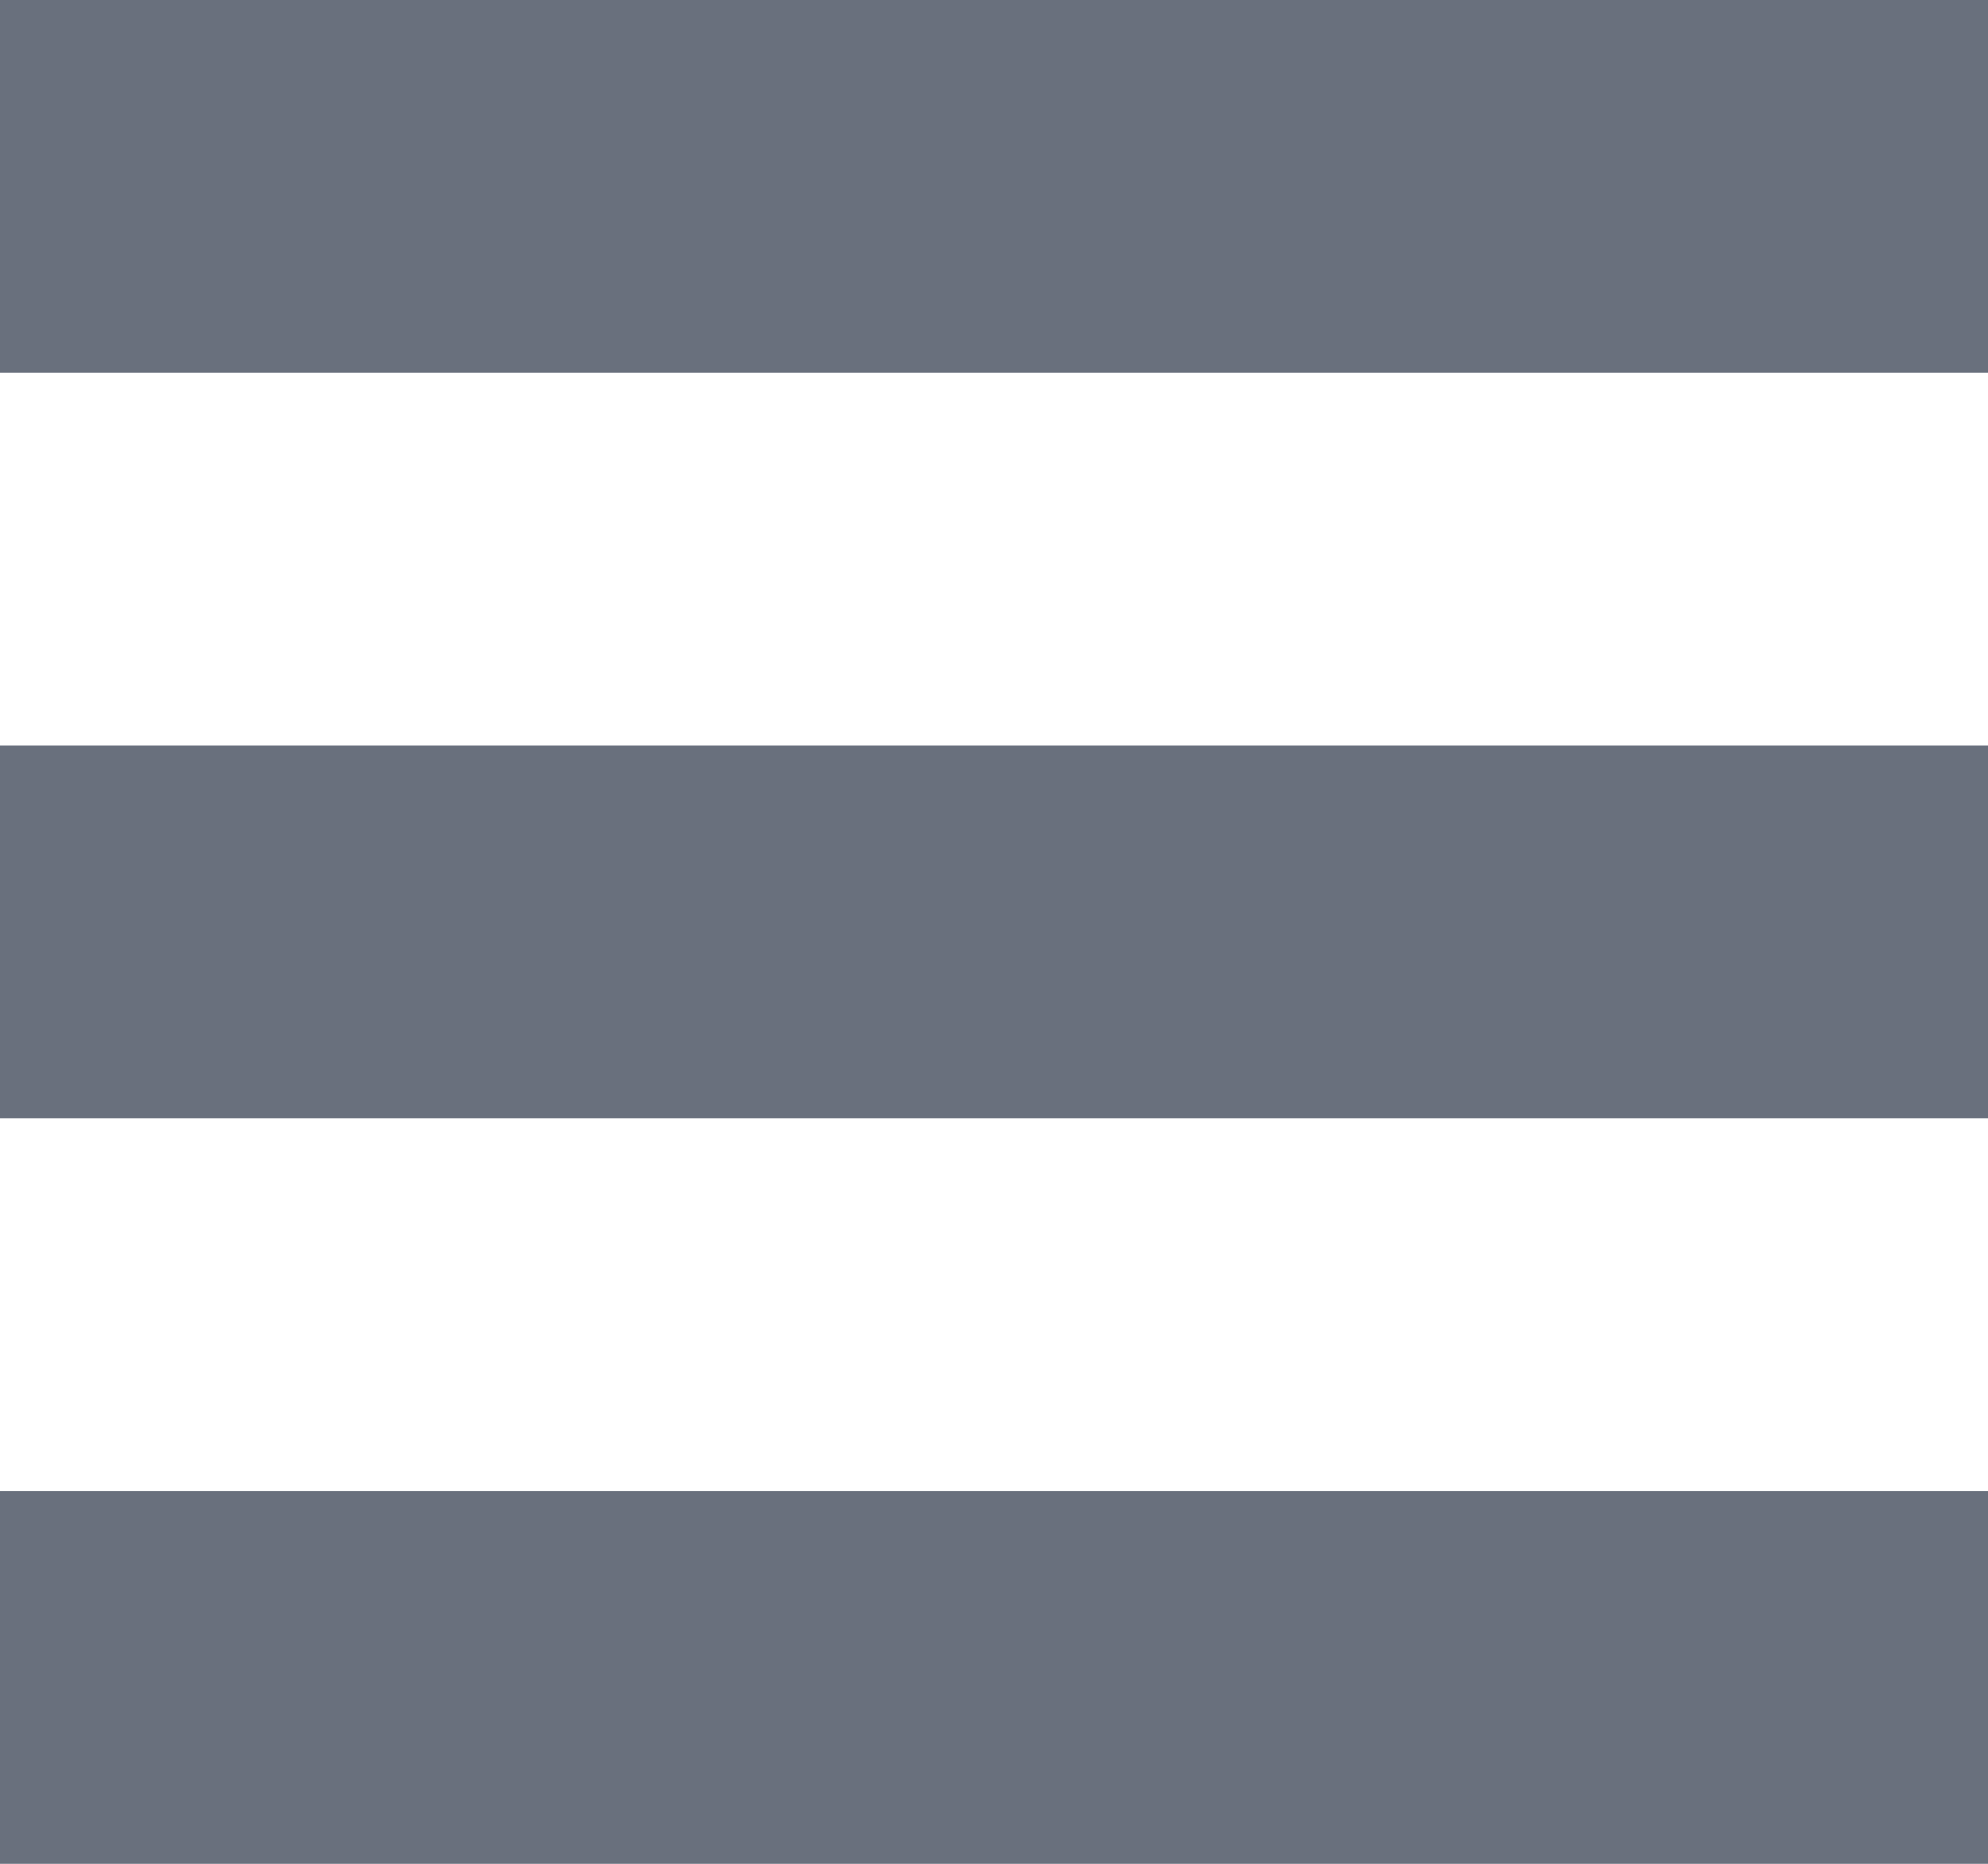
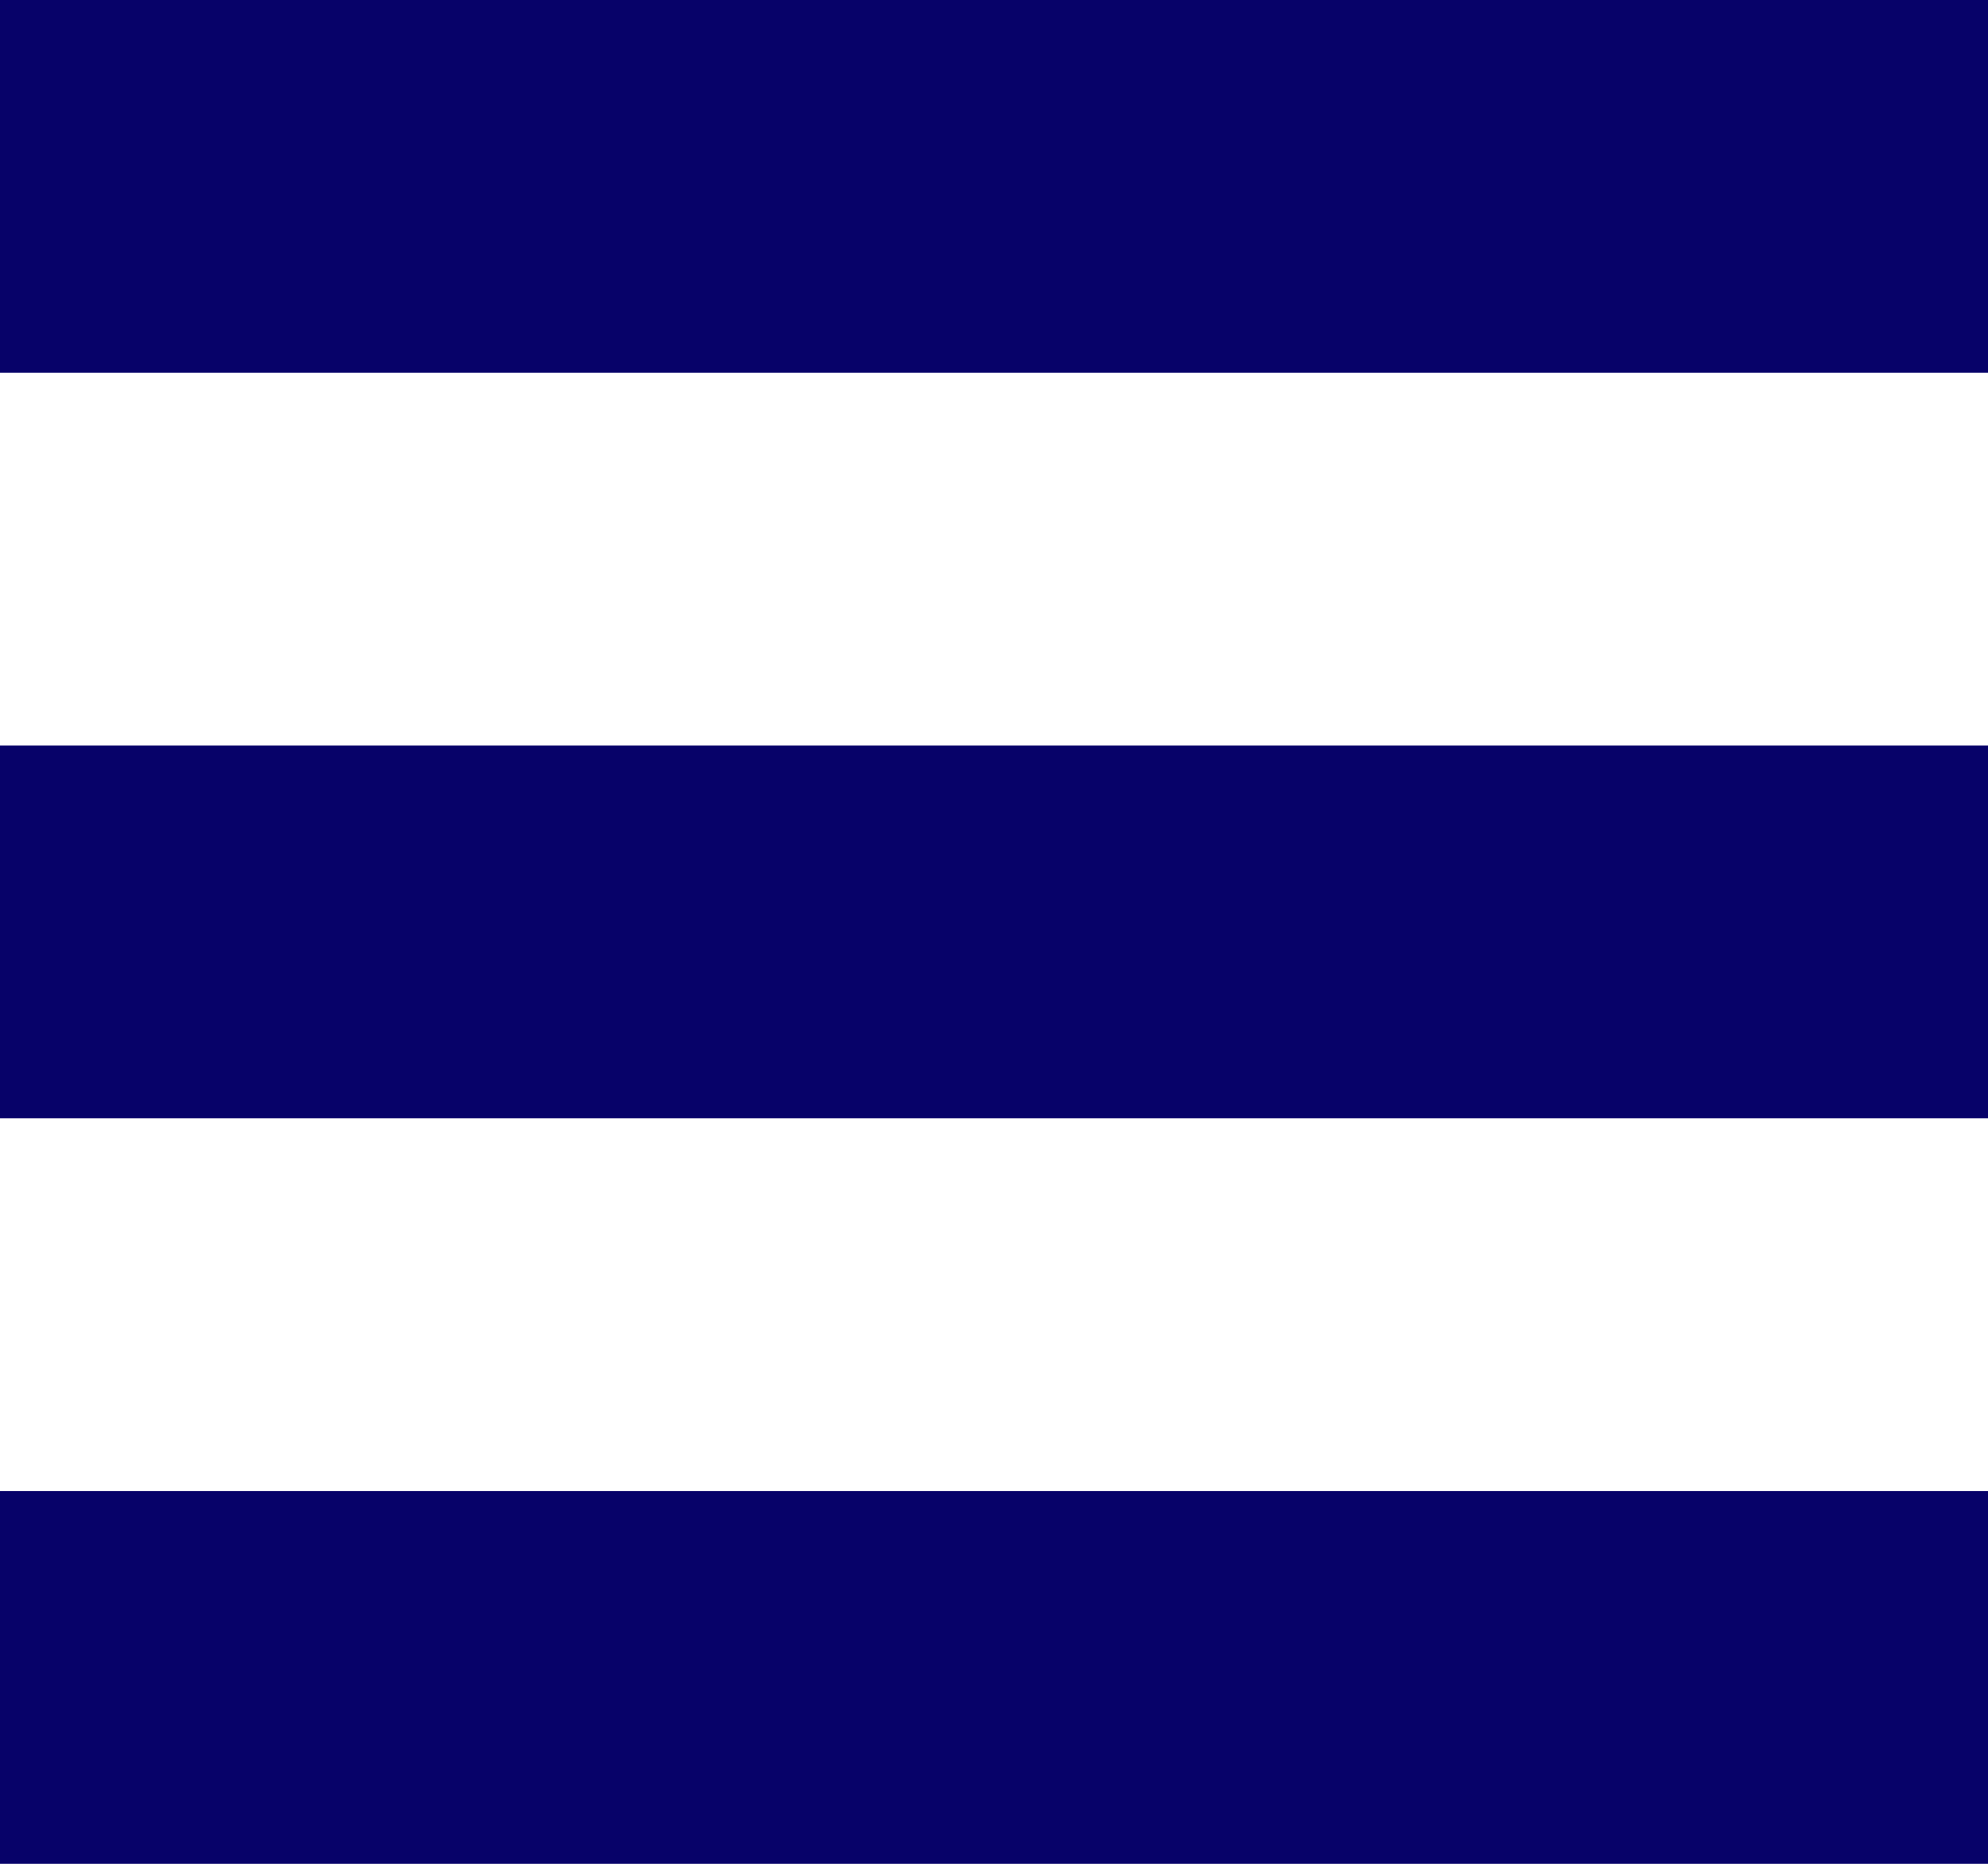
<svg xmlns="http://www.w3.org/2000/svg" width="16" height="15">
-   <path d="M16 12v3H0v-3h16Zm0-6v3H0V6h16Zm0-6v3H0V0h16Z" fill="#69707D" fill-rule="evenodd" />
+   <path d="M16 12v3H0v-3h16Zm0-6v3H0V6h16Zm0-6v3H0V0h16Z" fill="#070269" fill-rule="evenodd" />
</svg>
